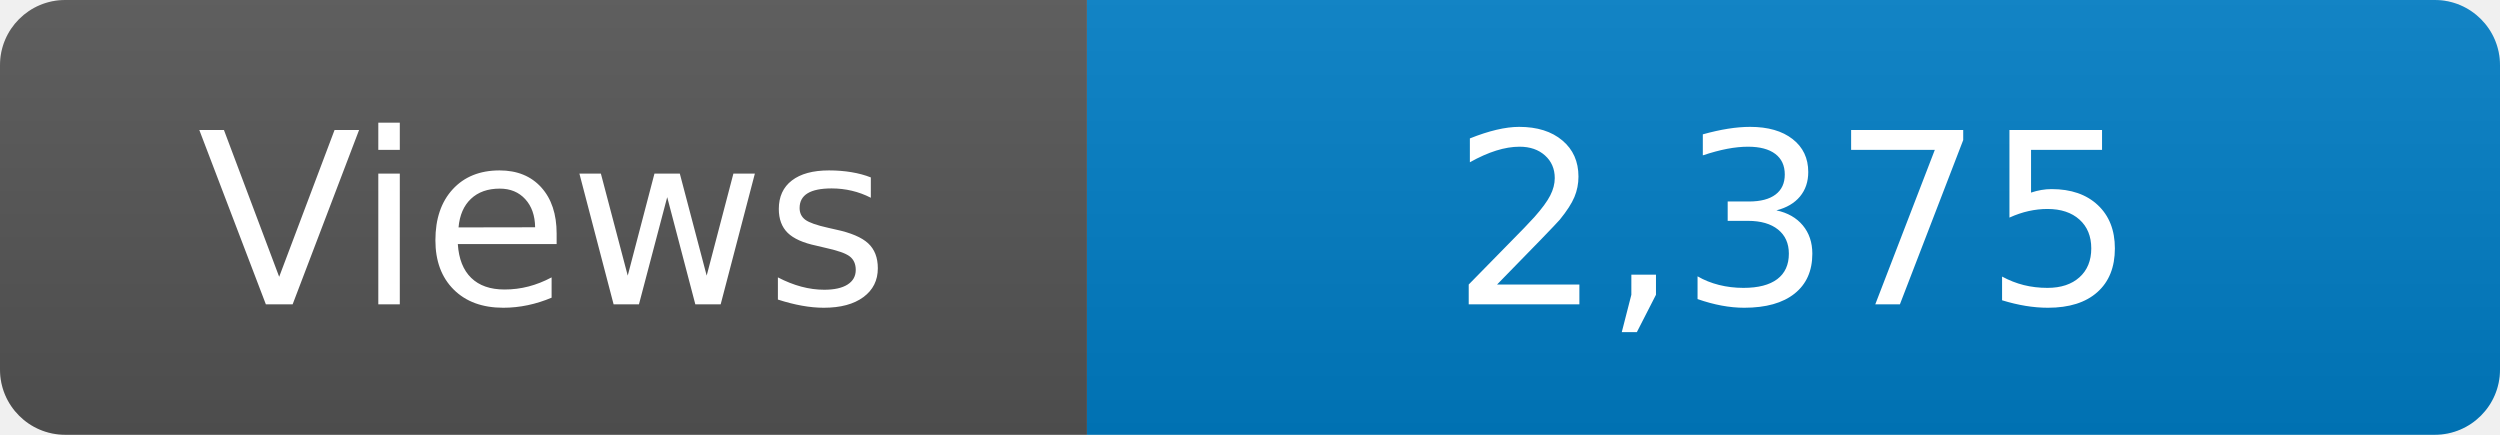
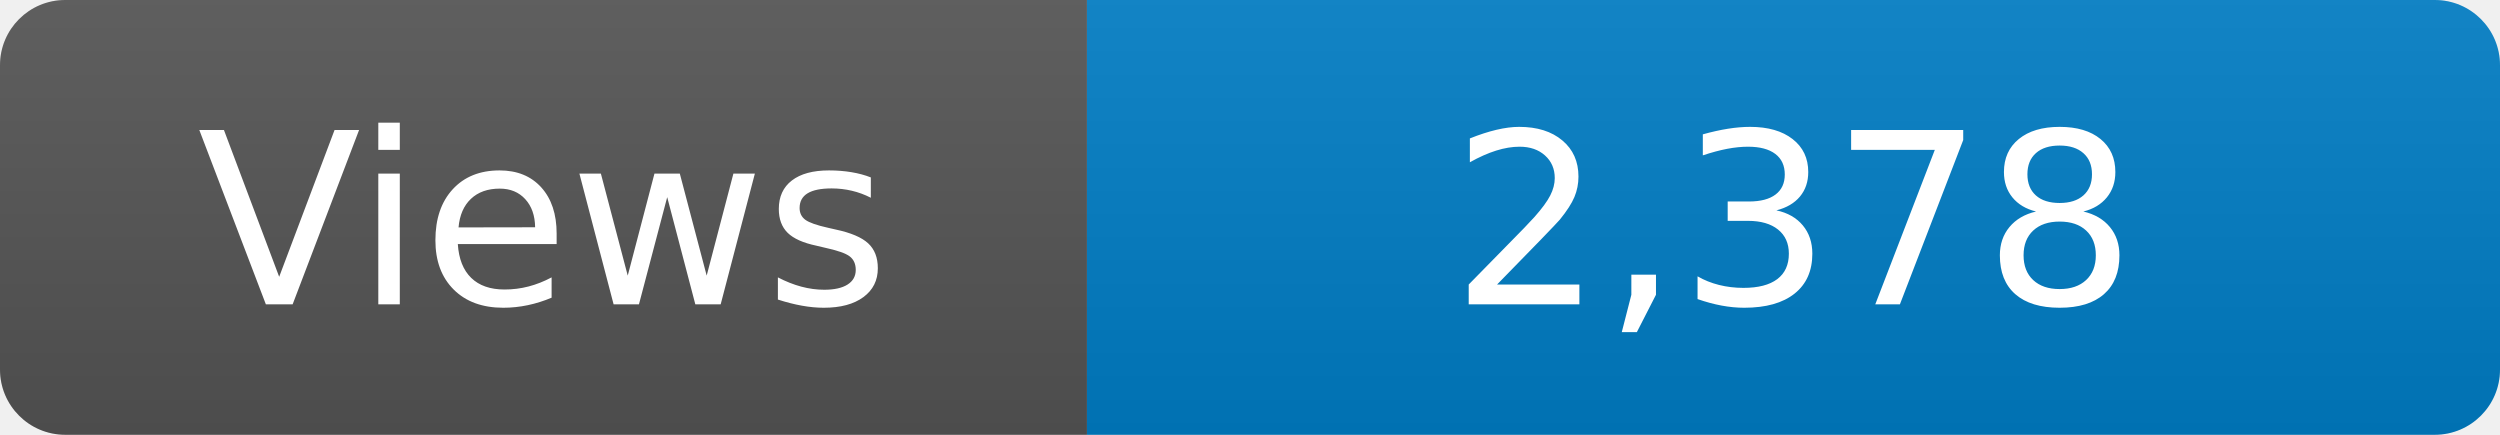
<svg xmlns="http://www.w3.org/2000/svg" width="115" height="20" role="img" aria-label="Maintained?: yes">
  <linearGradient id="s" x2="0" y2="100%">
    <stop offset="0" stop-color="#bbb" stop-opacity=".1" />
    <stop offset="1" stop-opacity=".1" />
  </linearGradient>
  <clipPath id="r">
    <rect width="115" height="20" rx="3" fill="#fff" />
  </clipPath>
  <g clip-path="url(#r)">
    <rect width="50" height="20" fill="#555" />
    <rect x="50" width="160" height="20" fill="#007ec6" />
    <rect width="115" height="20" fill="url(#s)" />
  </g>
  <g fill="#fff" text-anchor="middle" font-family="Verdana,Geneva,DejaVu Sans,sans-serif" font-size="110">
    <text x="250" y="140" transform="scale(.1)" fill="#fff">Views</text>
-     <text x="825" y="140" transform="scale(.1)" fill="#fff">2,375</text>
+     <text x="825" y="140" transform="scale(.1)" fill="#fff">2,378</text>
  </g>
</svg>
